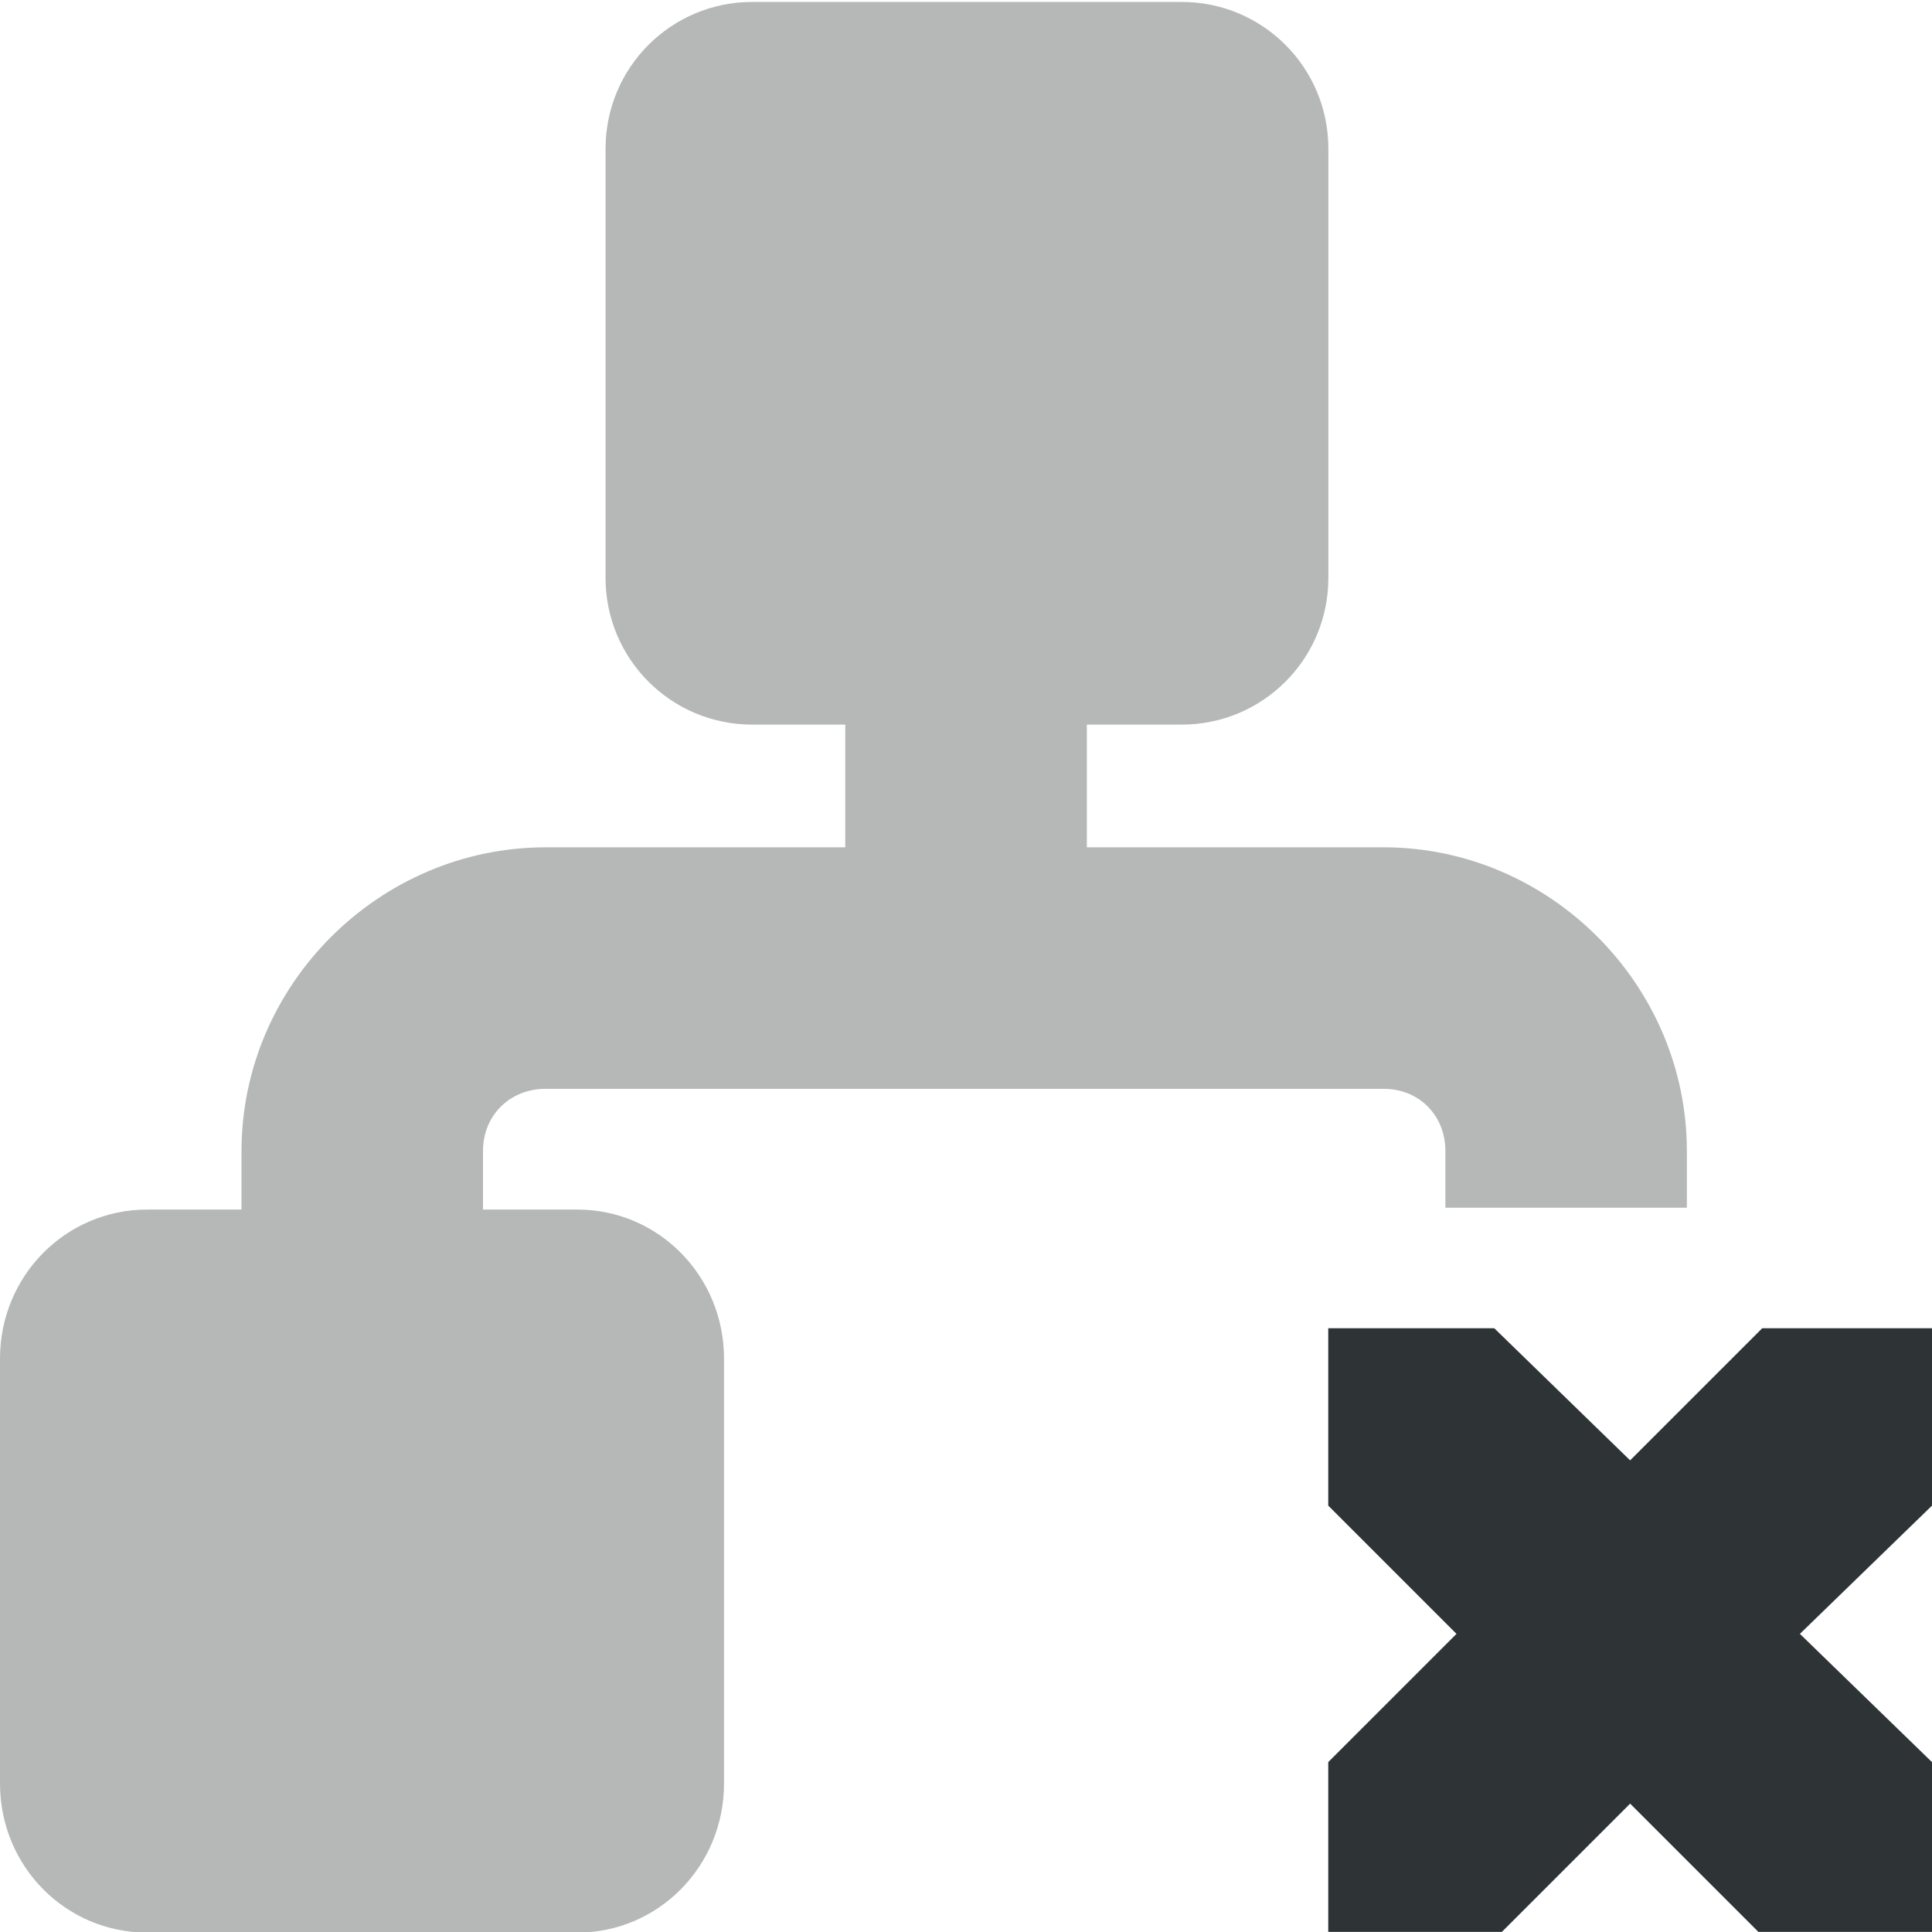
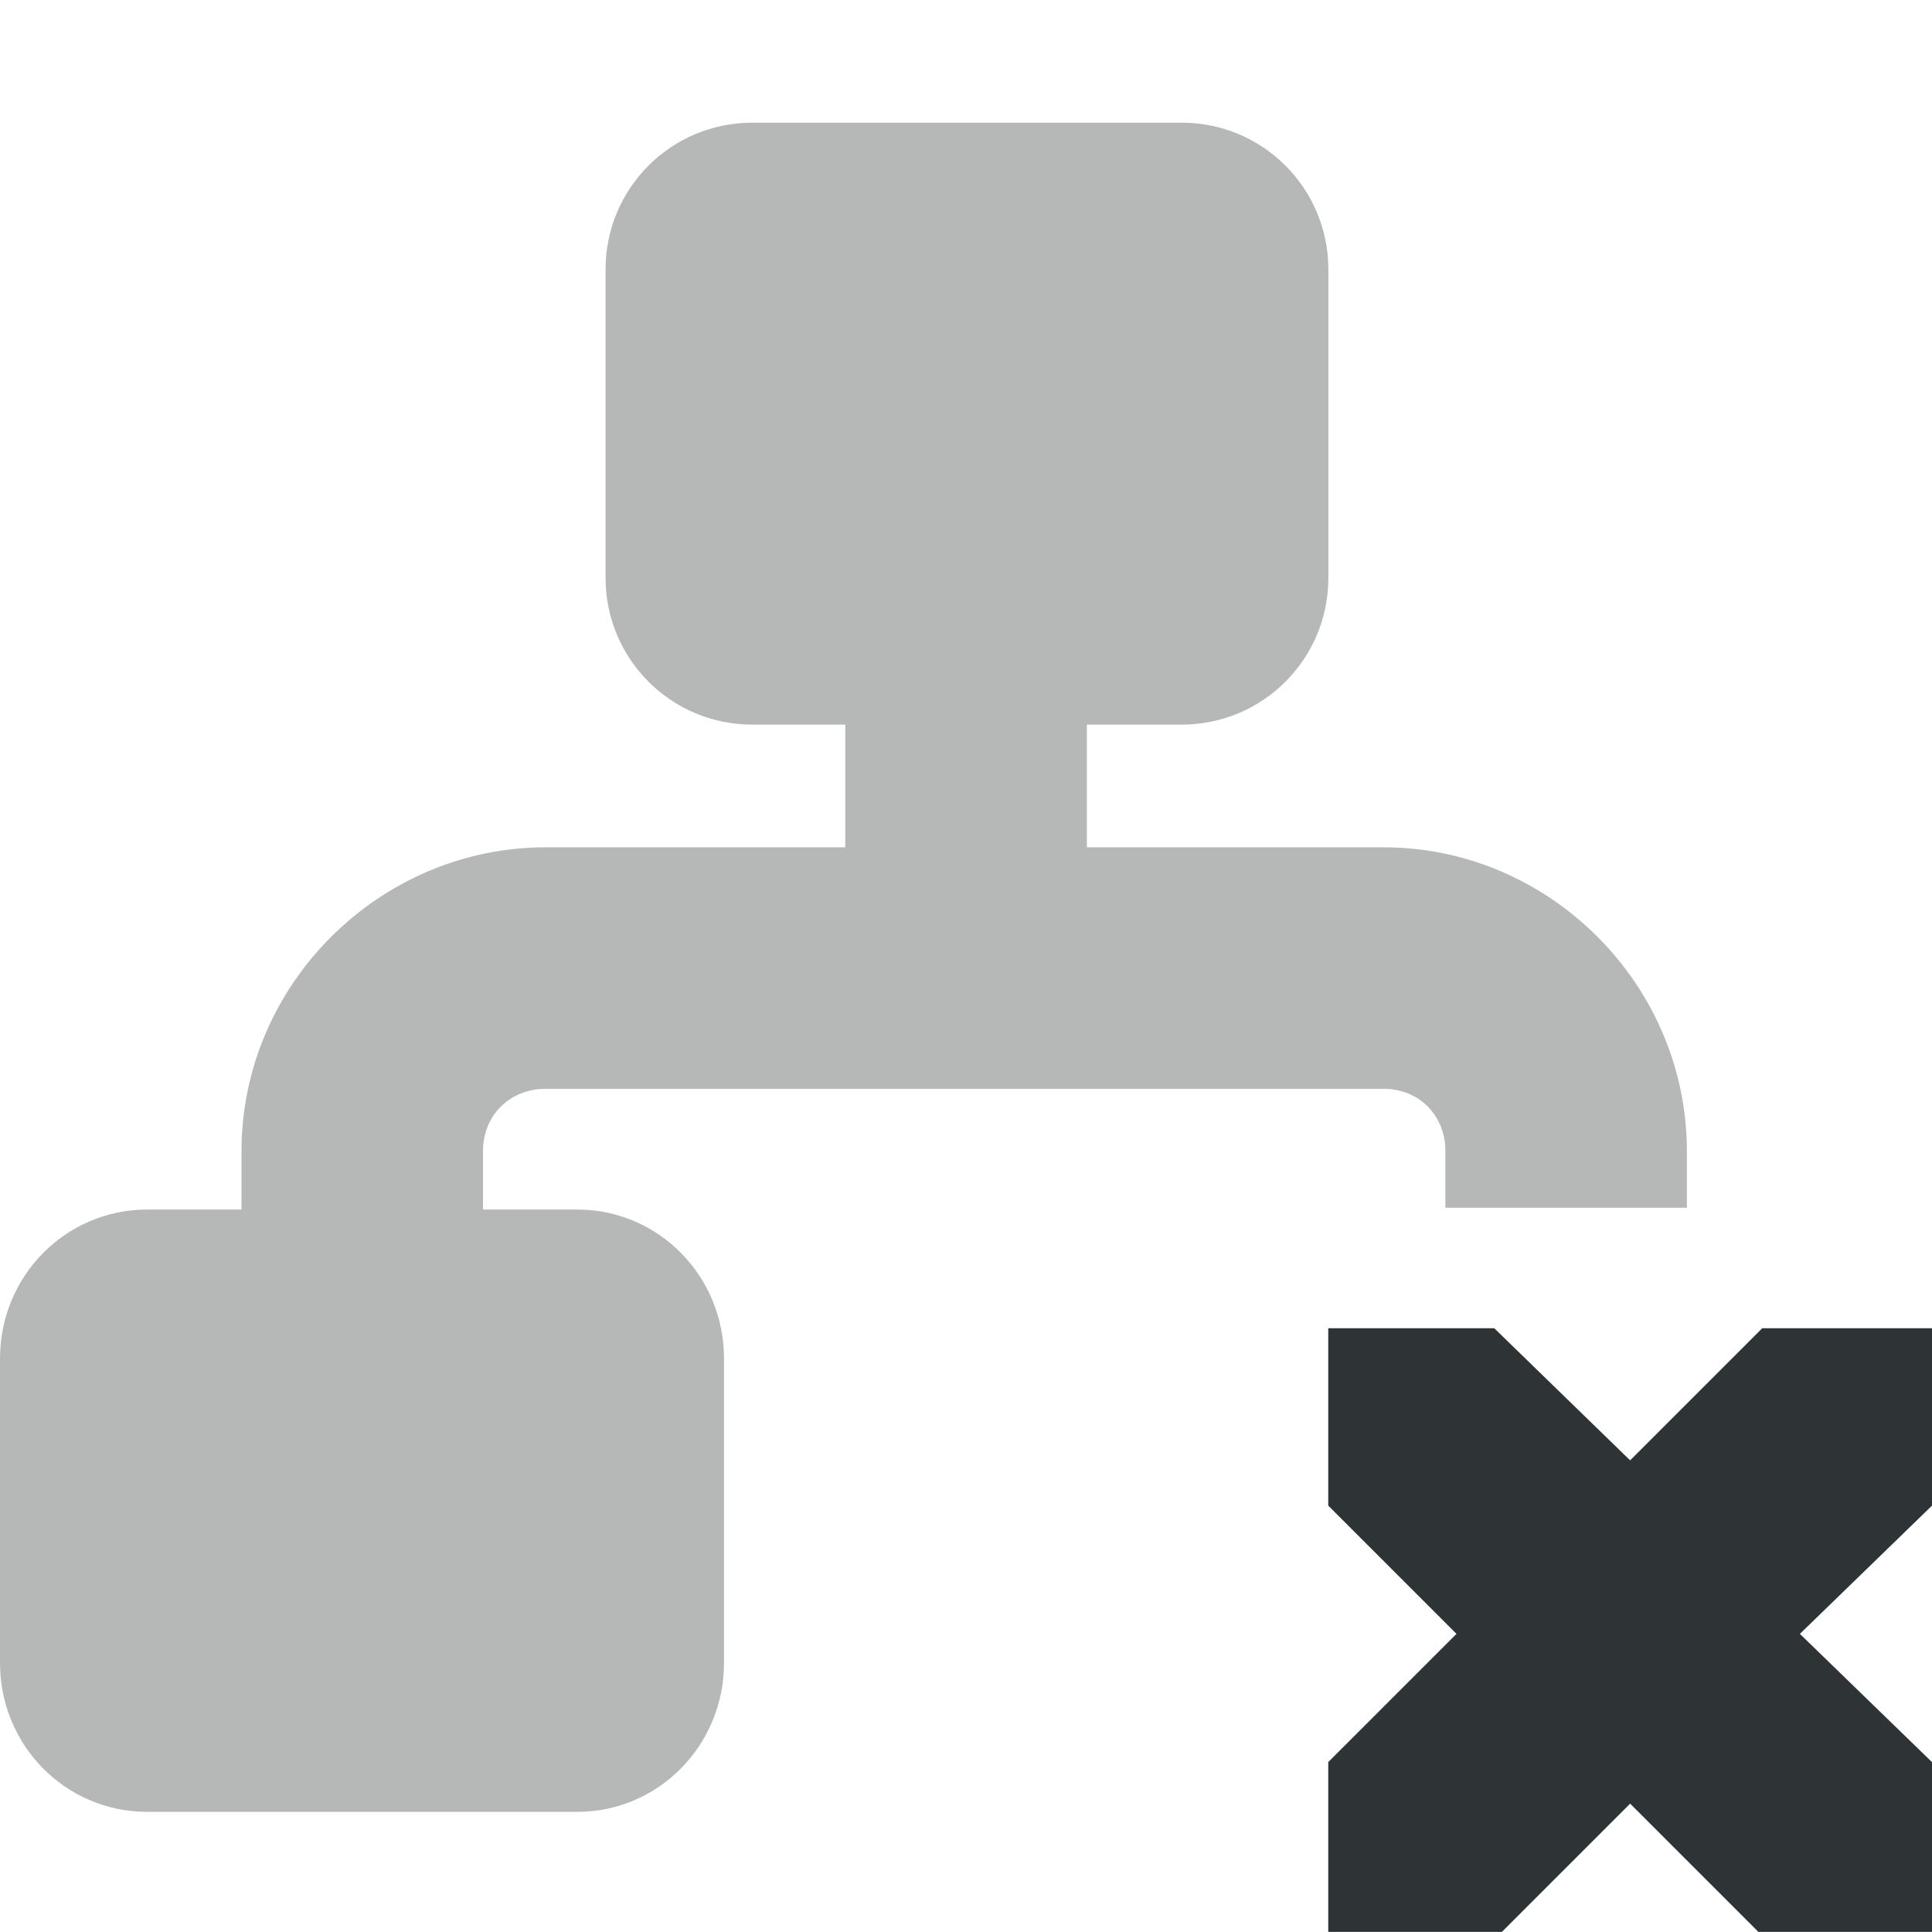
<svg xmlns="http://www.w3.org/2000/svg" height="16px" viewBox="0 0 16 16" width="16px">
  <g fill="#2e3436">
-     <path d="m 6.23 0.016 c -0.672 0 -1.215 0.543 -1.215 1.215 v 3.555 c 0 0.672 0.543 1.215 1.215 1.215 h 0.77 v 1.016 h -2.48 c -1.379 0 -2.52 1.137 -2.52 2.516 v 0.484 h -0.781 c -0.676 0 -1.219 0.551 -1.219 1.234 v 3.52 c 0 0.684 0.543 1.234 1.219 1.234 h 3.562 c 0.672 0 1.215 -0.551 1.215 -1.234 v -3.52 c 0 -0.684 -0.543 -1.234 -1.215 -1.234 h -0.781 v -0.484 c 0 -0.297 0.223 -0.516 0.52 -0.516 h 6.938 c 0.293 0 0.512 0.219 0.512 0.516 v 0.469 h 2 v -0.469 c 0 -1.379 -1.137 -2.516 -2.512 -2.516 h -2.457 v -1.016 h 0.785 c 0.672 0 1.215 -0.543 1.215 -1.215 v -3.555 c 0 -0.672 -0.543 -1.215 -1.215 -1.215 z m 0 0" fill-opacity="0.35" />
+     <path d="m 6.23 1.016 c -0.672 0 -1.215 0.543 -1.215 1.215 v 2.555 c 0 0.672 0.543 1.215 1.215 1.215 h 0.77 v 1.016 h -2.48 c -1.379 0 -2.52 1.137 -2.52 2.516 v 0.484 h -0.781 c -0.676 0 -1.219 0.551 -1.219 1.234 v 2.52 c 0 0.684 0.543 1.234 1.219 1.234 h 3.562 c 0.672 0 1.215 -0.551 1.215 -1.234 v -2.52 c 0 -0.684 -0.543 -1.234 -1.215 -1.234 h -0.781 v -0.484 c 0 -0.297 0.223 -0.516 0.52 -0.516 h 6.938 c 0.293 0 0.512 0.219 0.512 0.516 v 0.469 h 2 v -0.469 c 0 -1.379 -1.137 -2.516 -2.512 -2.516 h -2.457 v -1.016 h 0.785 c 0.672 0 1.215 -0.543 1.215 -1.215 v -2.555 c 0 -0.672 -0.543 -1.215 -1.215 -1.215 z m 0 0" fill-opacity="0.35" />
    <path d="m 11 11 h 1.375 l 1.125 1.094 l 1.094 -1.094 h 1.406 v 1.469 l -1.094 1.062 l 1.094 1.062 v 1.406 h -1.438 l -1.062 -1.062 l -1.062 1.062 h -1.438 v -1.406 l 1.062 -1.062 l -1.062 -1.062 z m 0 0" />
  </g>
</svg>
